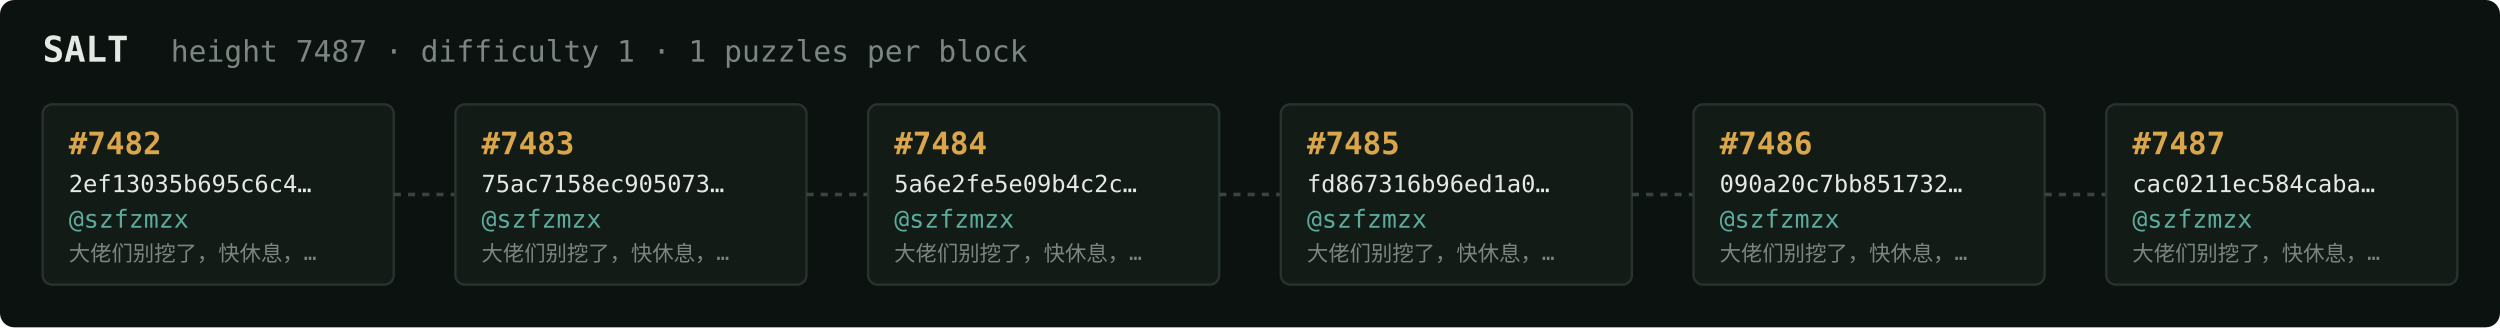
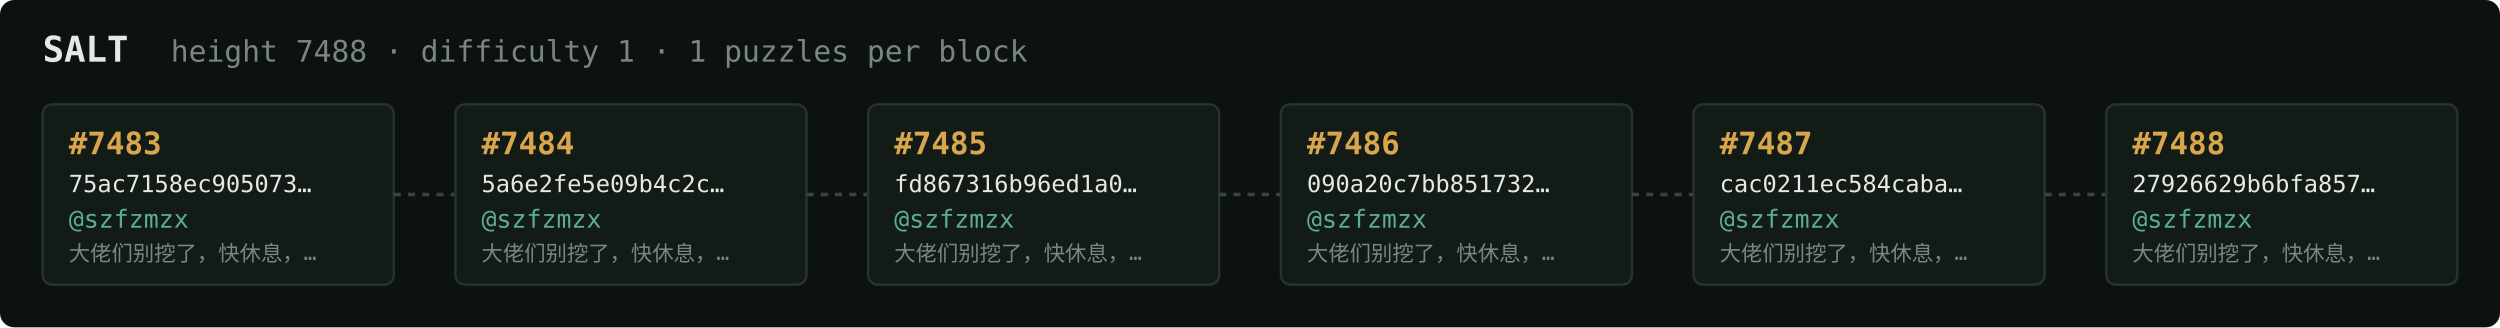
<svg xmlns="http://www.w3.org/2000/svg" width="1054" height="138" viewBox="0 0 1054 138" font-family="ui-monospace,SFMono-Regular,Menlo,monospace">
  <rect fill="#0c1210" width="1054" height="138" rx="6" />
  <text x="18" y="26" fill="#e5e9e3" font-size="15" font-weight="700">SALT</text>
-   <text x="72" y="26" fill="#7a867f" font-size="12.5">height 7487 · difficulty 1 · 1 puzzles per block</text>
+   <text x="72" y="26" fill="#7a867f" font-size="12.5">height 7488 · difficulty 1 · 1 puzzles per block</text>
  <rect x="18" y="44" width="148" height="76" rx="4" fill="#131b17" stroke="#28332e" stroke-width="1" />
-   <text x="29" y="65" fill="#d9a64c" font-size="13" font-weight="700">#7482</text>
-   <text x="29" y="81" fill="#e5e9e3" font-size="10">2ef13035b695c6c4…</text>
+   <text x="29" y="65" fill="#d9a64c" font-size="13" font-weight="700">#7483</text>
+   <text x="29" y="81" fill="#e5e9e3" font-size="10">75ac7158ec905073…</text>
  <text x="29" y="96" fill="#5cab9b" font-size="10.5">@szfzmzx</text>
  <text x="29" y="110" fill="#7a867f" font-size="9">大佬们别挖了，快休息，…</text>
  <line x1="166" y1="82.0" x2="192" y2="82.0" stroke="#38443e" stroke-width="1.5" stroke-dasharray="3 3" />
  <rect x="192" y="44" width="148" height="76" rx="4" fill="#131b17" stroke="#28332e" stroke-width="1" />
-   <text x="203" y="65" fill="#d9a64c" font-size="13" font-weight="700">#7483</text>
-   <text x="203" y="81" fill="#e5e9e3" font-size="10">75ac7158ec905073…</text>
+   <text x="203" y="65" fill="#d9a64c" font-size="13" font-weight="700">#7484</text>
+   <text x="203" y="81" fill="#e5e9e3" font-size="10">5a6e2fe5e09b4c2c…</text>
  <text x="203" y="96" fill="#5cab9b" font-size="10.5">@szfzmzx</text>
  <text x="203" y="110" fill="#7a867f" font-size="9">大佬们别挖了，快休息，…</text>
  <line x1="340" y1="82.0" x2="366" y2="82.0" stroke="#38443e" stroke-width="1.5" stroke-dasharray="3 3" />
  <rect x="366" y="44" width="148" height="76" rx="4" fill="#131b17" stroke="#28332e" stroke-width="1" />
-   <text x="377" y="65" fill="#d9a64c" font-size="13" font-weight="700">#7484</text>
-   <text x="377" y="81" fill="#e5e9e3" font-size="10">5a6e2fe5e09b4c2c…</text>
+   <text x="377" y="65" fill="#d9a64c" font-size="13" font-weight="700">#7485</text>
+   <text x="377" y="81" fill="#e5e9e3" font-size="10">fd867316b96ed1a0…</text>
  <text x="377" y="96" fill="#5cab9b" font-size="10.5">@szfzmzx</text>
  <text x="377" y="110" fill="#7a867f" font-size="9">大佬们别挖了，快休息，…</text>
  <line x1="514" y1="82.0" x2="540" y2="82.0" stroke="#38443e" stroke-width="1.5" stroke-dasharray="3 3" />
  <rect x="540" y="44" width="148" height="76" rx="4" fill="#131b17" stroke="#28332e" stroke-width="1" />
-   <text x="551" y="65" fill="#d9a64c" font-size="13" font-weight="700">#7485</text>
-   <text x="551" y="81" fill="#e5e9e3" font-size="10">fd867316b96ed1a0…</text>
+   <text x="551" y="65" fill="#d9a64c" font-size="13" font-weight="700">#7486</text>
+   <text x="551" y="81" fill="#e5e9e3" font-size="10">090a20c7bb851732…</text>
  <text x="551" y="96" fill="#5cab9b" font-size="10.5">@szfzmzx</text>
  <text x="551" y="110" fill="#7a867f" font-size="9">大佬们别挖了，快休息，…</text>
  <line x1="688" y1="82.0" x2="714" y2="82.0" stroke="#38443e" stroke-width="1.5" stroke-dasharray="3 3" />
  <rect x="714" y="44" width="148" height="76" rx="4" fill="#131b17" stroke="#28332e" stroke-width="1" />
-   <text x="725" y="65" fill="#d9a64c" font-size="13" font-weight="700">#7486</text>
-   <text x="725" y="81" fill="#e5e9e3" font-size="10">090a20c7bb851732…</text>
+   <text x="725" y="65" fill="#d9a64c" font-size="13" font-weight="700">#7487</text>
+   <text x="725" y="81" fill="#e5e9e3" font-size="10">cac0211ec584caba…</text>
  <text x="725" y="96" fill="#5cab9b" font-size="10.5">@szfzmzx</text>
  <text x="725" y="110" fill="#7a867f" font-size="9">大佬们别挖了，快休息，…</text>
  <line x1="862" y1="82.0" x2="888" y2="82.0" stroke="#38443e" stroke-width="1.5" stroke-dasharray="3 3" />
  <rect x="888" y="44" width="148" height="76" rx="4" fill="#131b17" stroke="#28332e" stroke-width="1" />
-   <text x="899" y="65" fill="#d9a64c" font-size="13" font-weight="700">#7487</text>
-   <text x="899" y="81" fill="#e5e9e3" font-size="10">cac0211ec584caba…</text>
+   <text x="899" y="65" fill="#d9a64c" font-size="13" font-weight="700">#7488</text>
+   <text x="899" y="81" fill="#e5e9e3" font-size="10">27926629b6bfa857…</text>
  <text x="899" y="96" fill="#5cab9b" font-size="10.5">@szfzmzx</text>
  <text x="899" y="110" fill="#7a867f" font-size="9">大佬们别挖了，快休息，…</text>
</svg>
